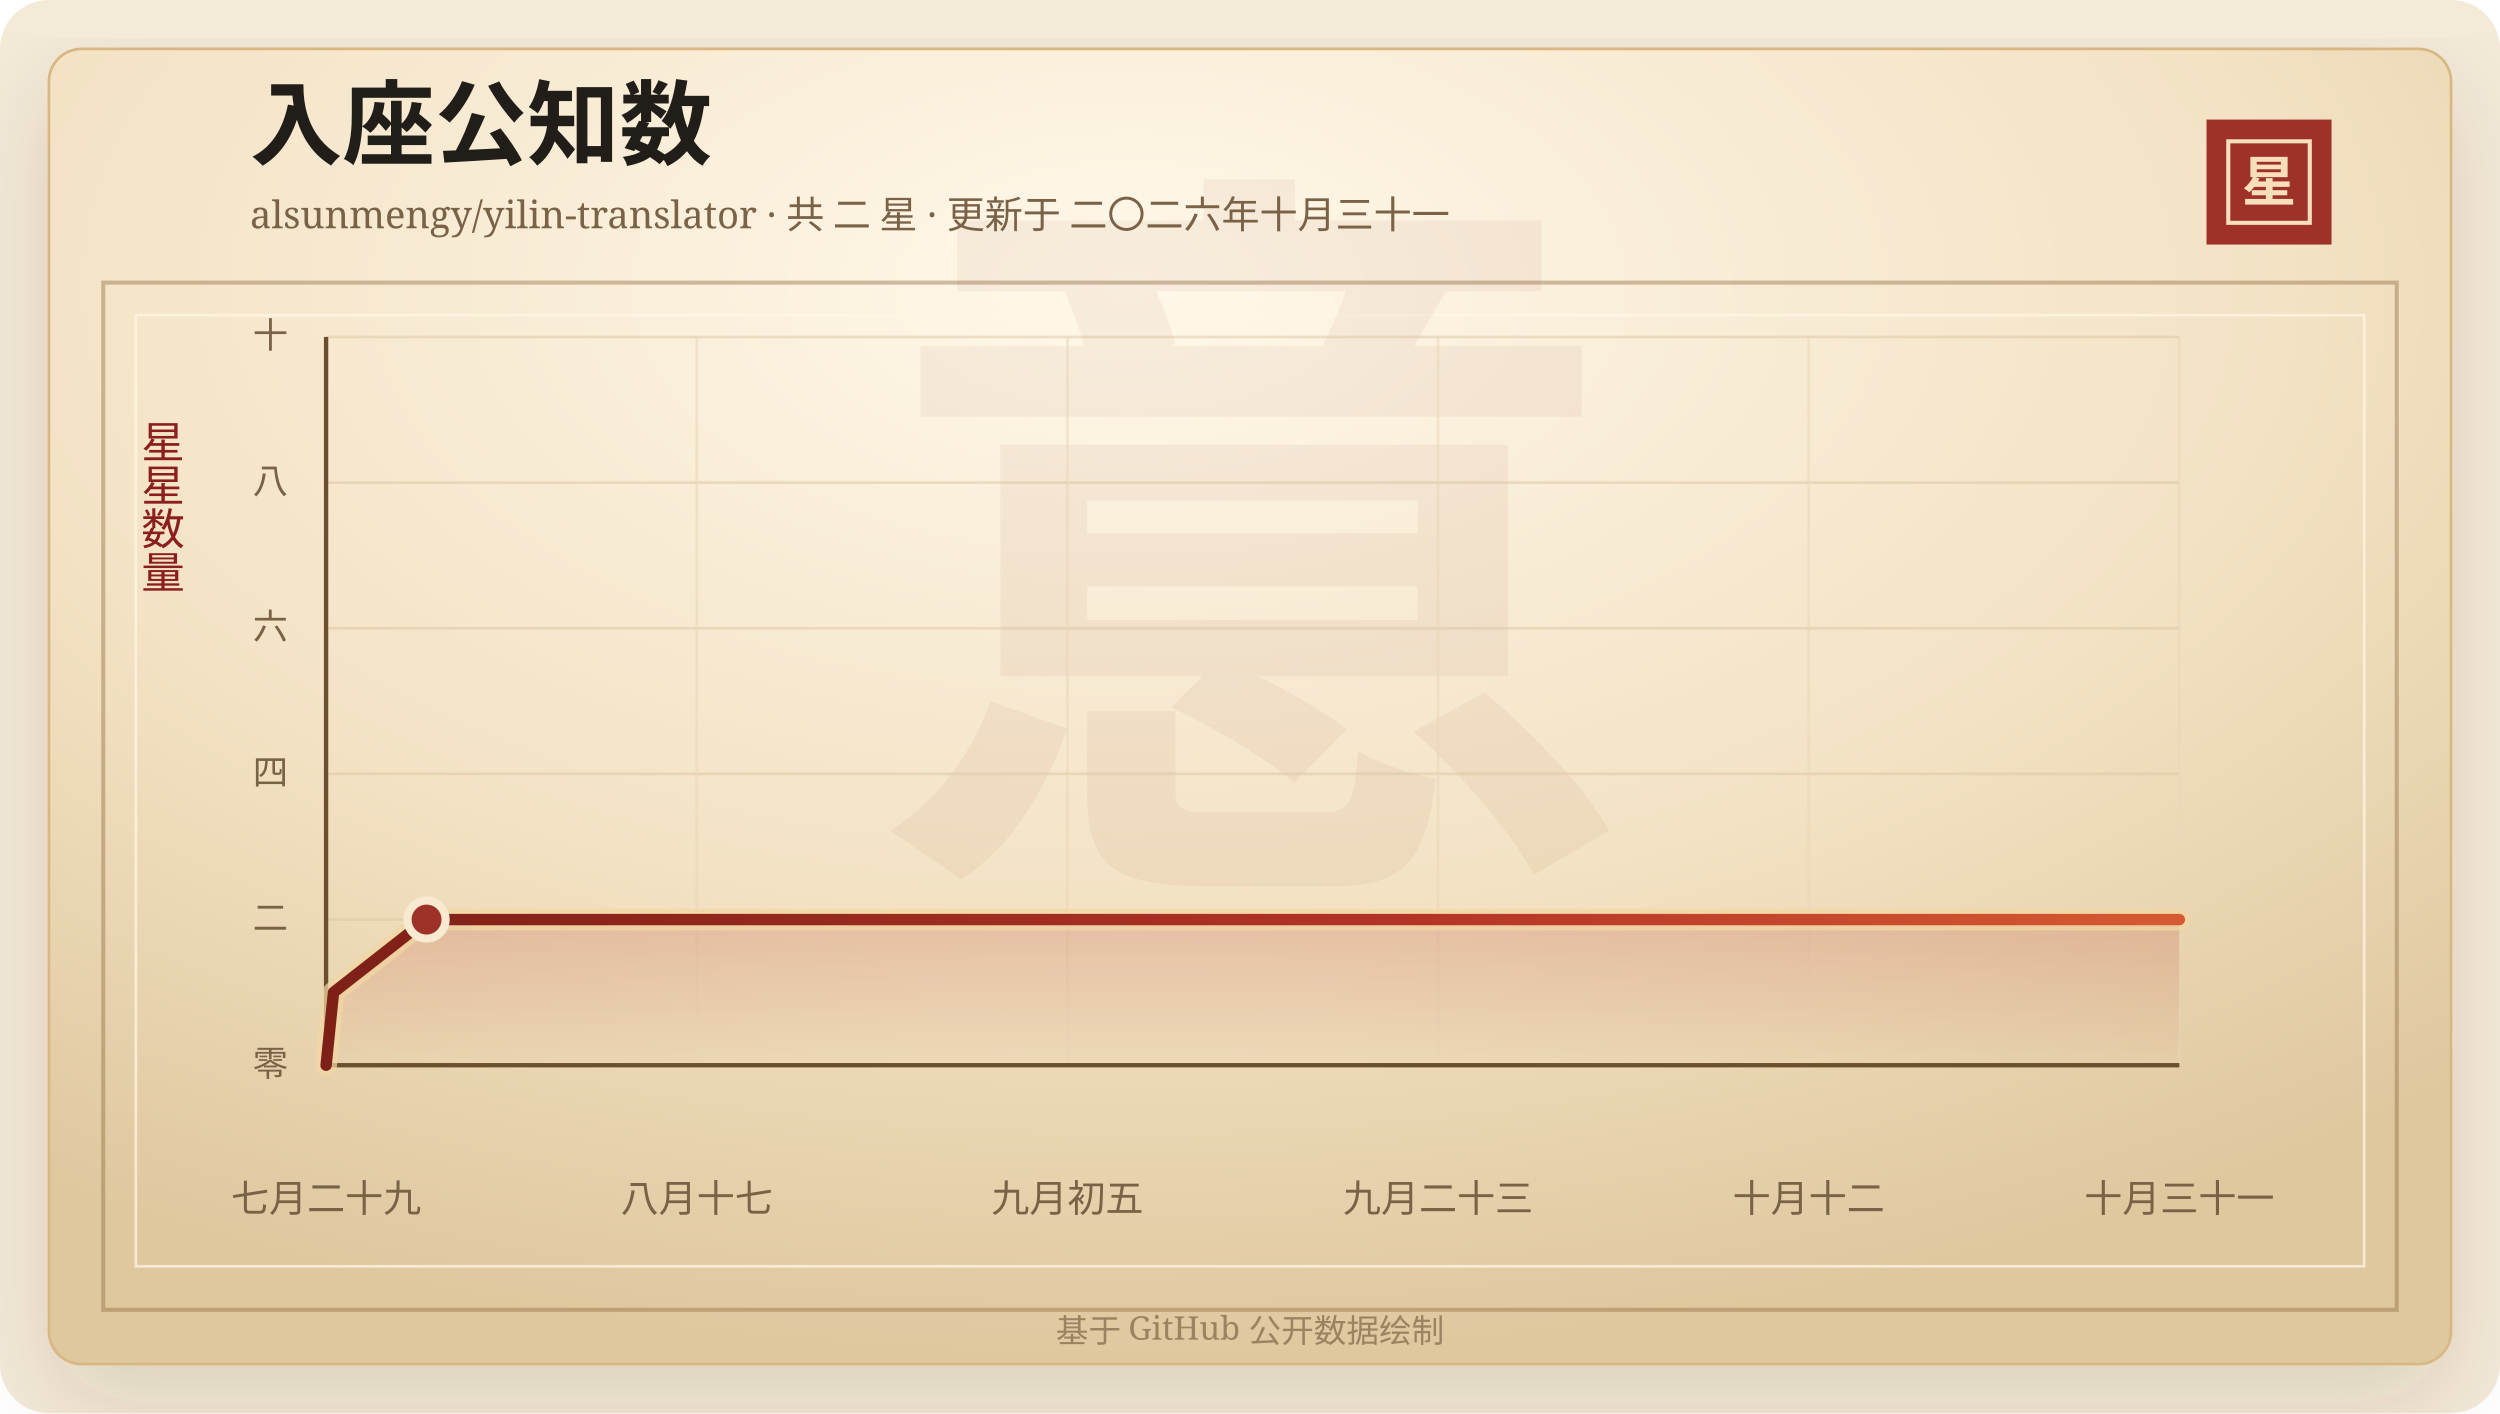
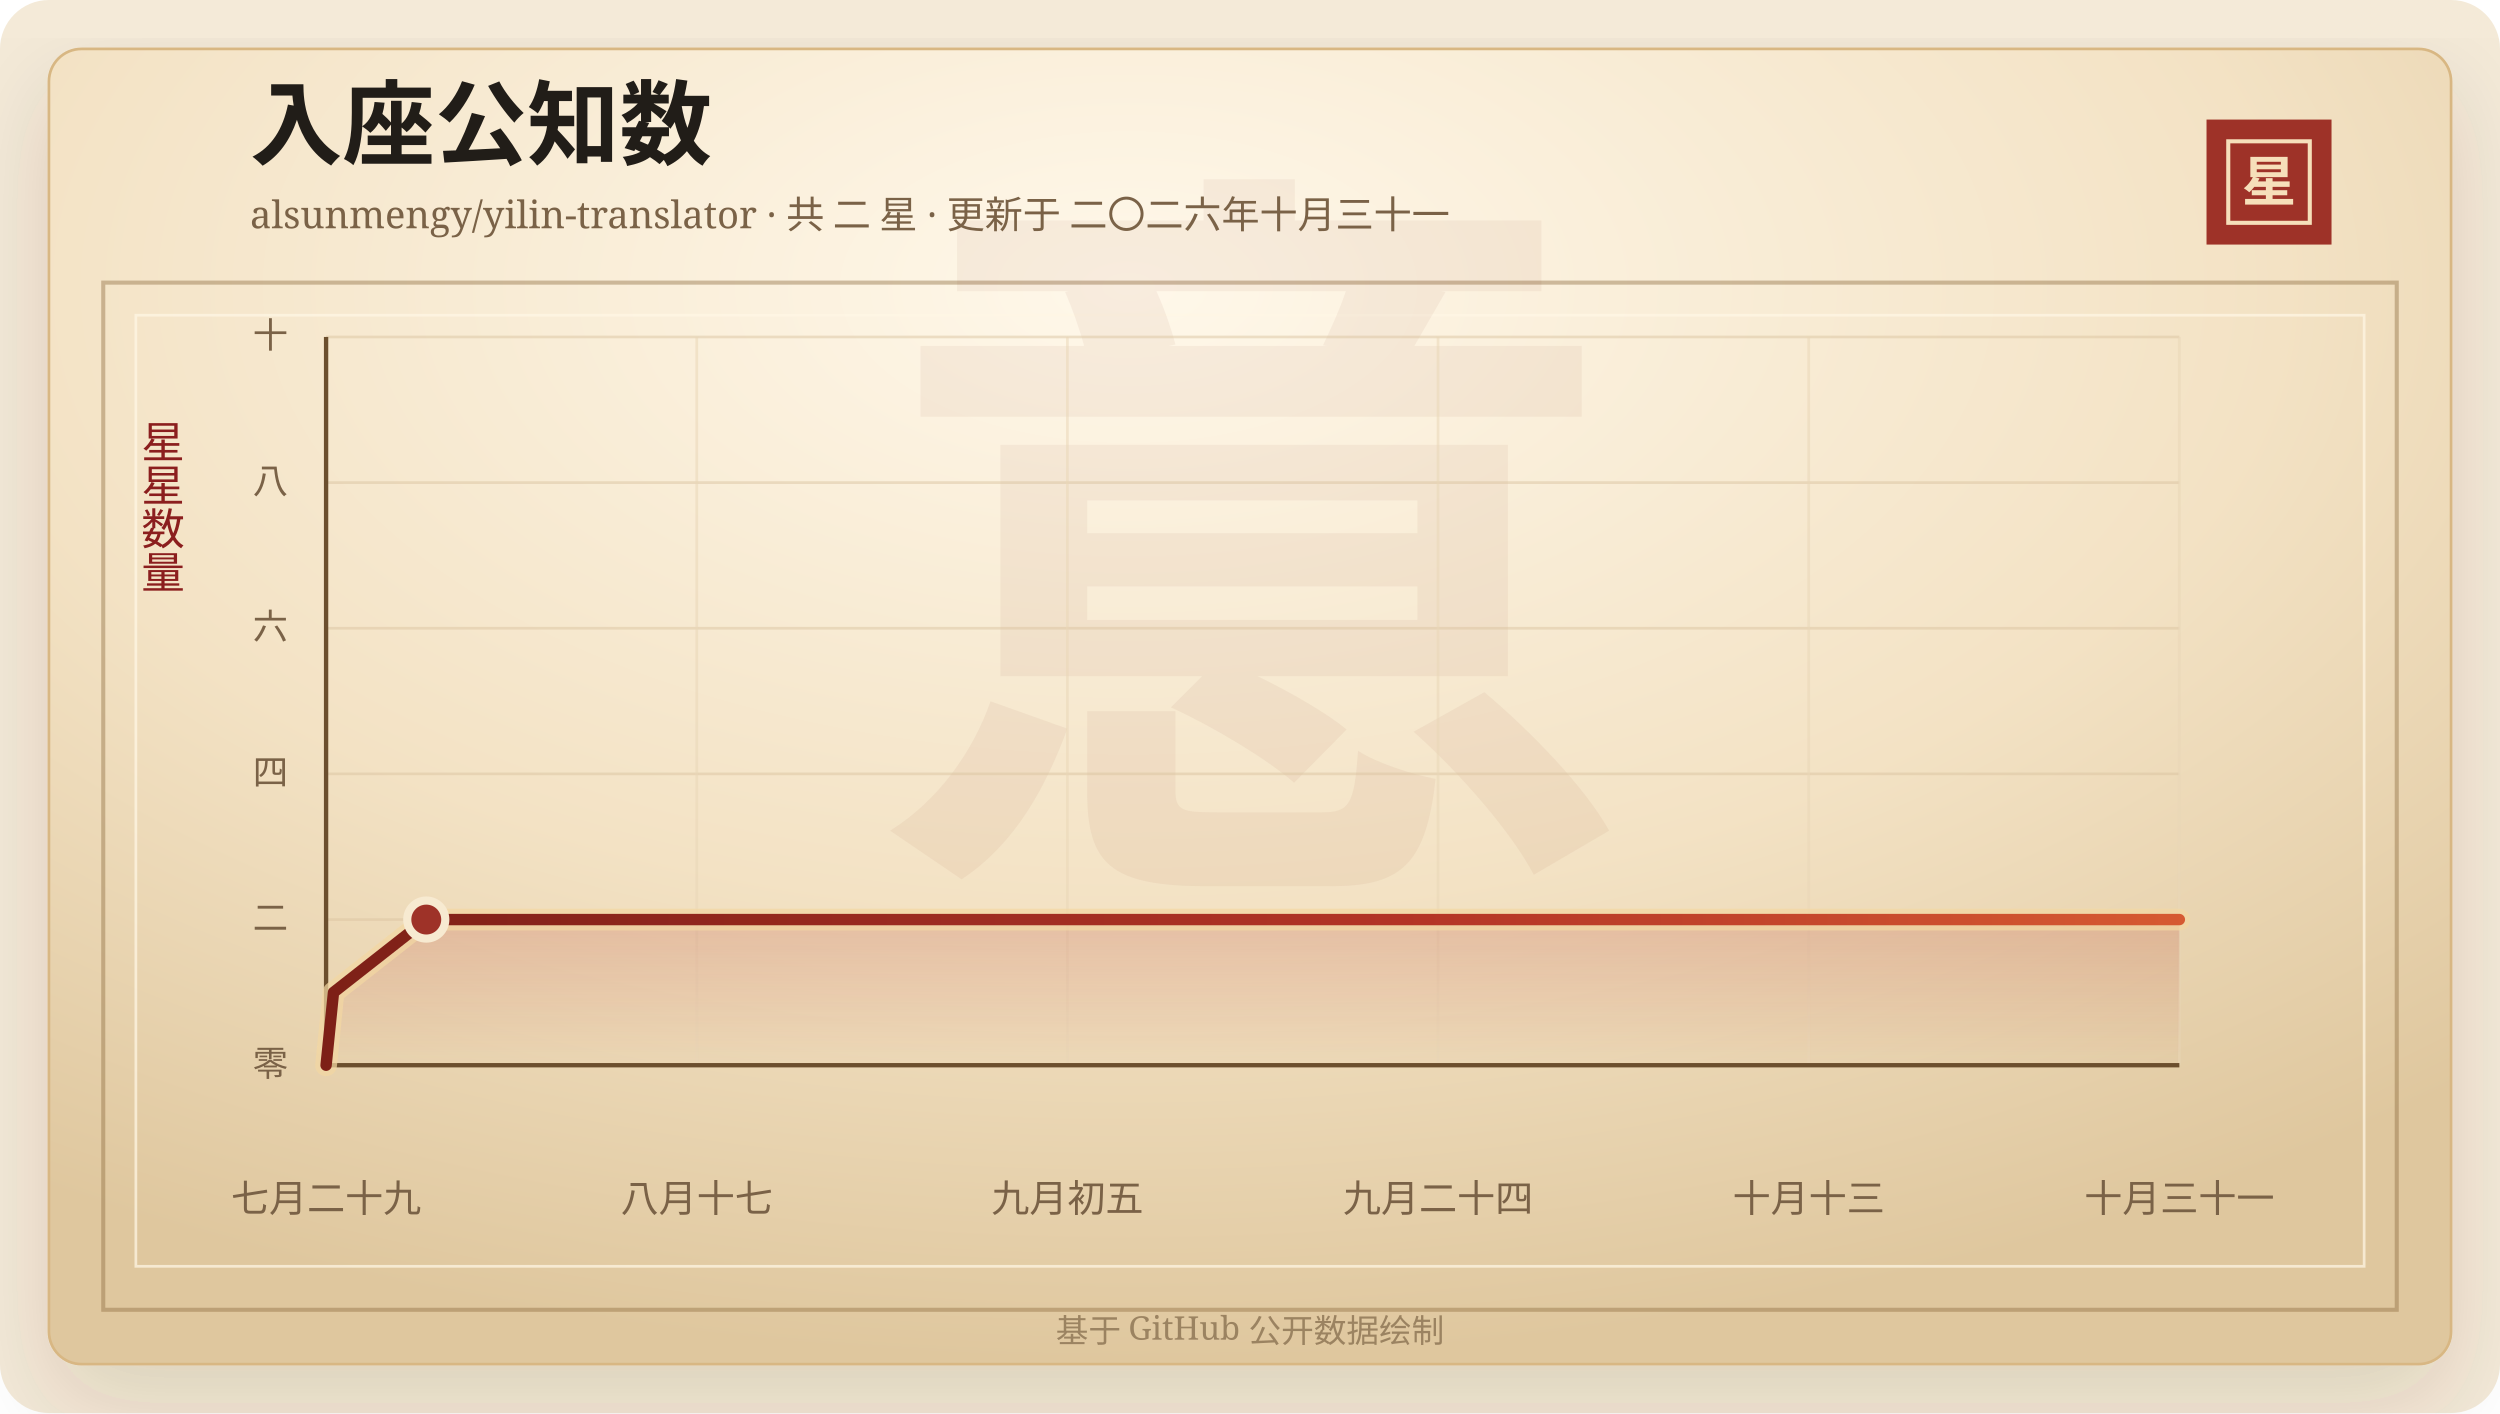
<svg xmlns="http://www.w3.org/2000/svg" width="920" height="520" viewBox="0 0 920 520" role="img" aria-labelledby="title desc">
  <defs>
    <linearGradient id="line" x1="0" x2="1" y1="0" y2="0">
      <stop offset="0%" stop-color="#7d2017" />
      <stop offset="58%" stop-color="#b33426" />
      <stop offset="100%" stop-color="#d65a32" />
    </linearGradient>
    <linearGradient id="area" x1="0" x2="0" y1="0" y2="1">
      <stop offset="0%" stop-color="#b33426" stop-opacity="0.2" />
      <stop offset="100%" stop-color="#b33426" stop-opacity="0" />
    </linearGradient>
    <radialGradient id="paper" cx="45%" cy="18%" r="82%">
      <stop offset="0%" stop-color="#fff8ea" />
      <stop offset="58%" stop-color="#f3e2c4" />
      <stop offset="100%" stop-color="#dfc79e" />
    </radialGradient>
    <filter id="shadow" x="-20%" y="-20%" width="140%" height="140%">
      <feDropShadow dx="0" dy="14" stdDeviation="18" flood-color="#3b2a20" flood-opacity="0.14" />
    </filter>
  </defs>
  <rect width="920" height="520" rx="18" fill="#f4ead8" />
  <rect x="18" y="18" width="884" height="484" rx="12" fill="url(#paper)" stroke="#d8b783" filter="url(#shadow)" />
  <rect x="38" y="104" width="844" height="378" fill="none" stroke="#8c6b3f" stroke-opacity="0.42" stroke-width="1.5" />
  <rect x="50" y="116" width="820" height="350" fill="none" stroke="#fff7e5" stroke-opacity="0.72" />
  <text x="460" y="304" text-anchor="middle" fill="#8c342a" fill-opacity="0.06" font-family="Songti SC, STSong, SimSun, serif" font-size="280" font-weight="700">意</text>
  <text x="92" y="58" fill="#211d18" font-family="Songti SC, STSong, SimSun, serif" font-size="34" font-weight="700">入座公知数</text>
  <text x="92" y="84" fill="#7a6247" font-family="Songti SC, STSong, SimSun, serif" font-size="14.0">alsunmengy/yilin-translator · 共 二 星 · 更新于 二〇二六年十月三十一</text>
  <rect x="812" y="44" width="46" height="46" fill="#9e3228" />
  <rect x="820" y="52" width="30" height="30" fill="none" stroke="#f6dfba" stroke-width="1.5" />
  <text x="835" y="74" text-anchor="middle" fill="#f6dfba" font-family="Songti SC, STSong, SimSun, serif" font-size="20" font-weight="700">星</text>
  <text x="60" y="166" text-anchor="middle" fill="#8b1e1e" font-family="Songti SC, STSong, SimSun, serif" font-size="16" writing-mode="vertical-rl">星星数量</text>
  <line x1="120" y1="392.00" x2="802" y2="392.00" stroke="#d9c29e" stroke-opacity="0.48" />
  <text x="106" y="396.00" text-anchor="end" fill="#7a6247" font-family="Songti SC, STSong, SimSun, serif" font-size="13">零</text>
  <line x1="120" y1="338.40" x2="802" y2="338.40" stroke="#d9c29e" stroke-opacity="0.48" />
  <text x="106" y="342.40" text-anchor="end" fill="#7a6247" font-family="Songti SC, STSong, SimSun, serif" font-size="13">二</text>
  <line x1="120" y1="284.80" x2="802" y2="284.80" stroke="#d9c29e" stroke-opacity="0.48" />
  <text x="106" y="288.80" text-anchor="end" fill="#7a6247" font-family="Songti SC, STSong, SimSun, serif" font-size="13">四</text>
  <line x1="120" y1="231.20" x2="802" y2="231.20" stroke="#d9c29e" stroke-opacity="0.48" />
  <text x="106" y="235.20" text-anchor="end" fill="#7a6247" font-family="Songti SC, STSong, SimSun, serif" font-size="13">六</text>
  <line x1="120" y1="177.60" x2="802" y2="177.60" stroke="#d9c29e" stroke-opacity="0.48" />
  <text x="106" y="181.60" text-anchor="end" fill="#7a6247" font-family="Songti SC, STSong, SimSun, serif" font-size="13">八</text>
  <line x1="120" y1="124.00" x2="802" y2="124.00" stroke="#d9c29e" stroke-opacity="0.48" />
  <text x="106" y="128.00" text-anchor="end" fill="#7a6247" font-family="Songti SC, STSong, SimSun, serif" font-size="13">十</text>
  <line x1="120.00" y1="124" x2="120.00" y2="392" stroke="#ead6b7" stroke-opacity="0.54" />
  <text x="120.00" y="446" text-anchor="middle" fill="#7a6247" font-family="Songti SC, STSong, SimSun, serif" font-size="14">七月二十九</text>
  <line x1="256.40" y1="124" x2="256.40" y2="392" stroke="#ead6b7" stroke-opacity="0.54" />
  <text x="256.40" y="446" text-anchor="middle" fill="#7a6247" font-family="Songti SC, STSong, SimSun, serif" font-size="14">八月十七</text>
  <line x1="392.80" y1="124" x2="392.80" y2="392" stroke="#ead6b7" stroke-opacity="0.54" />
  <text x="392.80" y="446" text-anchor="middle" fill="#7a6247" font-family="Songti SC, STSong, SimSun, serif" font-size="14">九月初五</text>
  <line x1="529.20" y1="124" x2="529.20" y2="392" stroke="#ead6b7" stroke-opacity="0.54" />
-   <text x="529.20" y="446" text-anchor="middle" fill="#7a6247" font-family="Songti SC, STSong, SimSun, serif" font-size="14">九月二十三</text>
+   <text x="529.20" y="446" text-anchor="middle" fill="#7a6247" font-family="Songti SC, STSong, SimSun, serif" font-size="14">九月二十四</text>
  <line x1="665.60" y1="124" x2="665.60" y2="392" stroke="#ead6b7" stroke-opacity="0.54" />
-   <text x="665.60" y="446" text-anchor="middle" fill="#7a6247" font-family="Songti SC, STSong, SimSun, serif" font-size="14">十月十二</text>
+   <text x="665.60" y="446" text-anchor="middle" fill="#7a6247" font-family="Songti SC, STSong, SimSun, serif" font-size="14">十月十三</text>
  <line x1="802.00" y1="124" x2="802.00" y2="392" stroke="#ead6b7" stroke-opacity="0.54" />
  <text x="802.00" y="446" text-anchor="middle" fill="#7a6247" font-family="Songti SC, STSong, SimSun, serif" font-size="14">十月三十一</text>
  <line x1="120" y1="392" x2="802" y2="392" stroke="#6c4f2e" stroke-width="1.6" />
  <line x1="120" y1="124" x2="120" y2="392" stroke="#6c4f2e" stroke-width="1.6" />
-   <polygon points="120.00,392.00 120.00,392.00 122.74,365.20 156.98,338.40 802.00,338.40 802.00,392.00" fill="url(#area)" />
-   <polyline points="120.00,392.00 122.74,365.20 156.98,338.40 802.00,338.40" fill="none" stroke="#f3d7a2" stroke-width="8" stroke-linecap="round" stroke-linejoin="round" opacity="0.72" />
-   <polyline points="120.00,392.00 122.74,365.20 156.98,338.40 802.00,338.40" fill="none" stroke="url(#line)" stroke-width="4.2" stroke-linecap="round" stroke-linejoin="round" />
-   <circle cx="156.98" cy="338.40" r="7" fill="#9e3228" stroke="#f7ead1" stroke-width="3" />
+   <polygon points="120.00,392.00 120.00,392.00 122.73,365.20 156.87,338.40 802.00,338.40 802.00,392.00" fill="url(#area)" />
+   <polyline points="120.00,392.00 122.73,365.20 156.87,338.40 802.00,338.40" fill="none" stroke="#f3d7a2" stroke-width="8" stroke-linecap="round" stroke-linejoin="round" opacity="0.72" />
+   <polyline points="120.00,392.00 122.73,365.20 156.87,338.40 802.00,338.40" fill="none" stroke="url(#line)" stroke-width="4.2" stroke-linecap="round" stroke-linejoin="round" />
+   <circle cx="156.87" cy="338.40" r="7" fill="#9e3228" stroke="#f7ead1" stroke-width="3" />
  <text x="460" y="494" text-anchor="middle" fill="#9b8361" font-family="Songti SC, STSong, SimSun, serif" font-size="12">基于 GitHub 公开数据绘制</text>
</svg>
